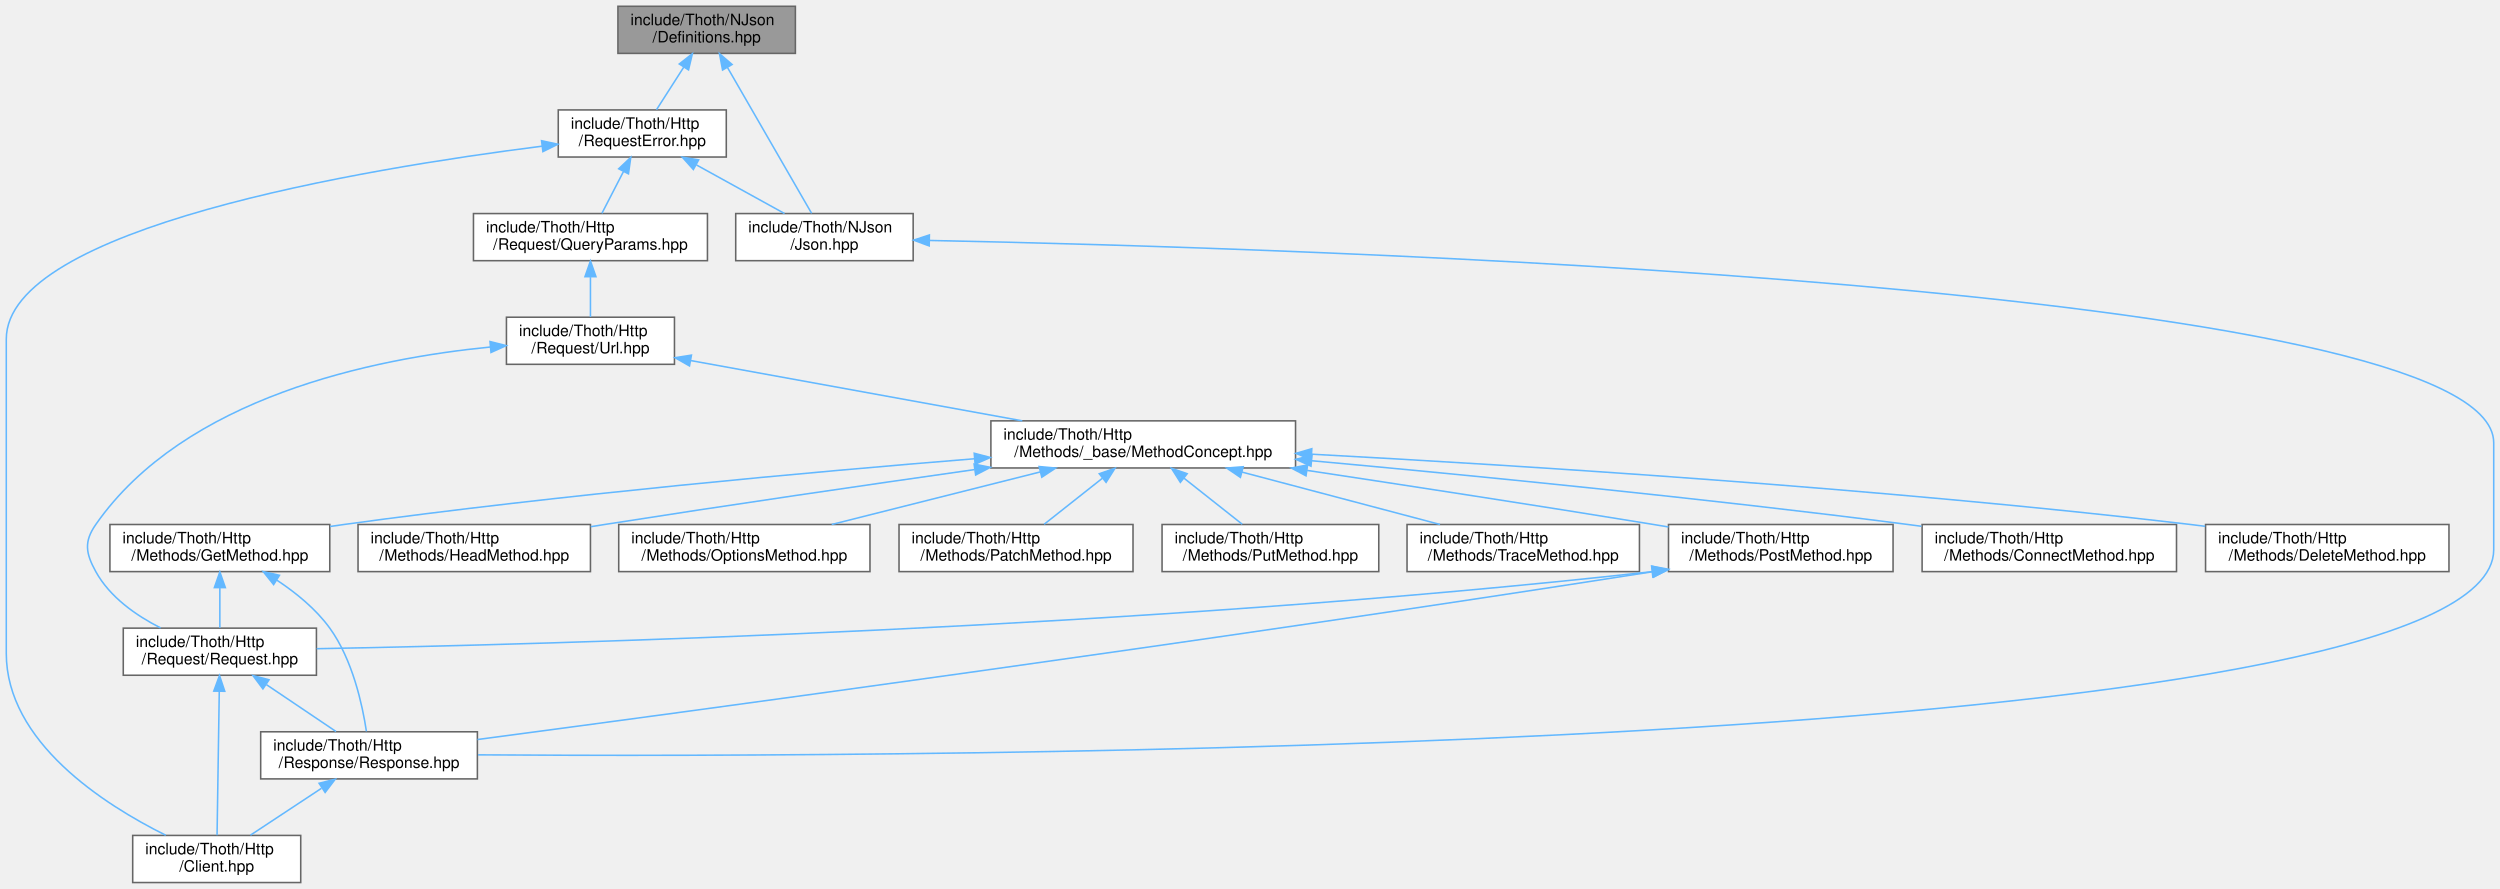
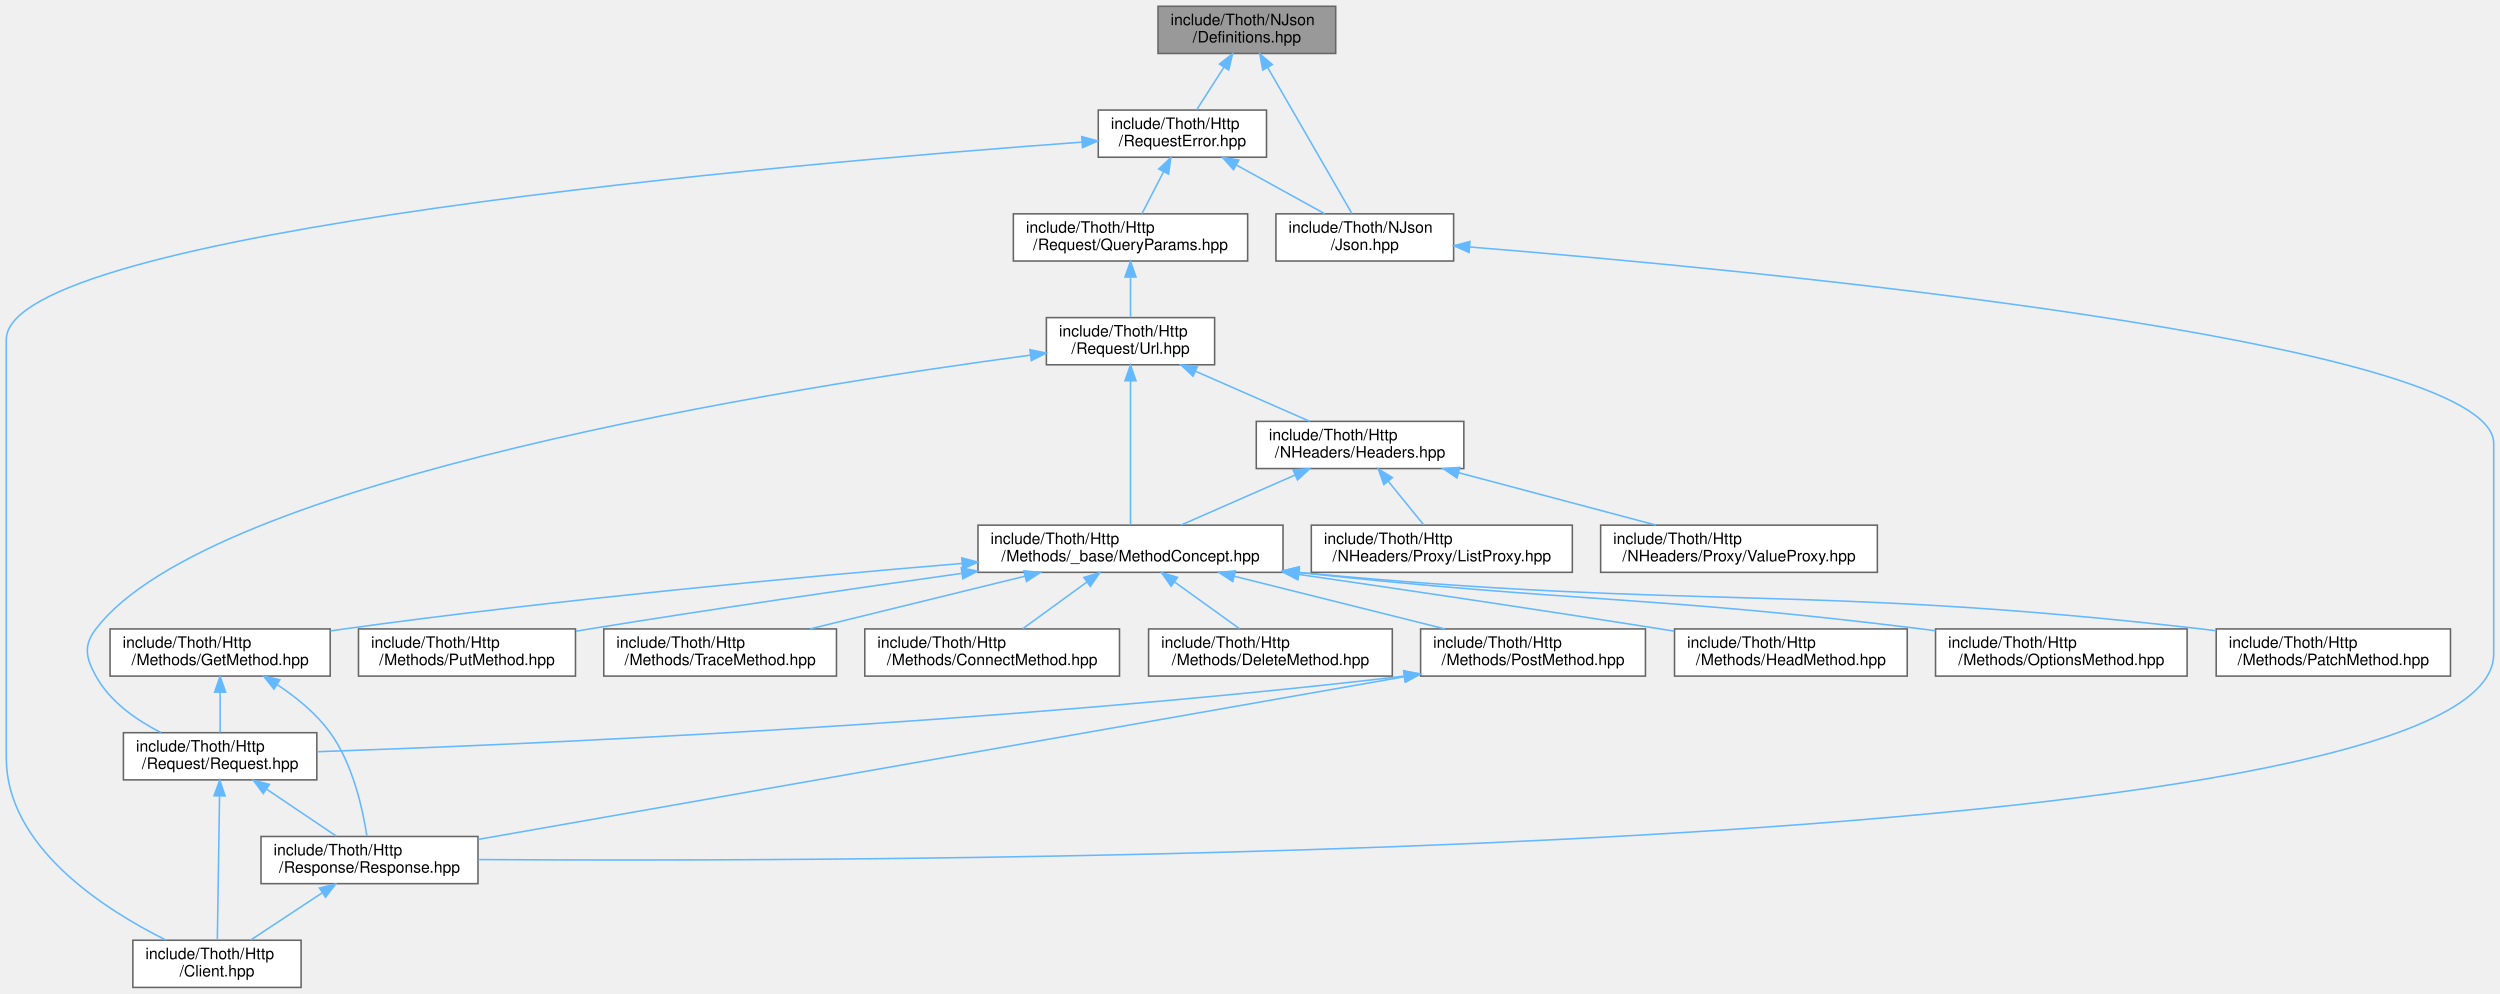
- <svg xmlns="http://www.w3.org/2000/svg" xmlns:xlink="http://www.w3.org/1999/xlink" width="1592pt" height="566pt" viewBox="0.00 0.00 1592.00 566.00">
-   <g id="graph0" class="graph" transform="scale(1 1) rotate(0) translate(4 562)">
+ <svg xmlns="http://www.w3.org/2000/svg" xmlns:xlink="http://www.w3.org/1999/xlink" width="1590pt" height="632pt" viewBox="0.00 0.00 1590.00 632.00">
+   <g id="graph0" class="graph" transform="scale(1 1) rotate(0) translate(4 628)">
    <g id="Node000001" class="node">
      <g id="a_Node000001">
        <a xlink:title=" ">
-           <polygon fill="#999999" stroke="#666666" points="502.5,-558 389.5,-558 389.5,-528 502.5,-528 502.5,-558" />
-           <text text-anchor="start" x="397.5" y="-546" font-family="Helvetica,sans-Serif" font-size="10.00">include/Thoth/NJson</text>
-           <text text-anchor="middle" x="446" y="-535" font-family="Helvetica,sans-Serif" font-size="10.00">/Definitions.hpp</text>
+           <polygon fill="#999999" stroke="#666666" points="845.5,-624 732.5,-624 732.5,-594 845.5,-594 845.5,-624" />
+           <text text-anchor="start" x="740.5" y="-612" font-family="Helvetica,sans-Serif" font-size="10.00">include/Thoth/NJson</text>
+           <text text-anchor="middle" x="789" y="-601" font-family="Helvetica,sans-Serif" font-size="10.00">/Definitions.hpp</text>
        </a>
      </g>
    </g>
    <g id="Node000002" class="node">
      <g id="a_Node000002">
        <a xlink:href="_request_error_8hpp.html" target="_top" xlink:title=" ">
-           <polygon fill="white" stroke="#666666" points="458.5,-492 351.5,-492 351.5,-462 458.5,-462 458.5,-492" />
-           <text text-anchor="start" x="359.5" y="-480" font-family="Helvetica,sans-Serif" font-size="10.00">include/Thoth/Http</text>
-           <text text-anchor="middle" x="405" y="-469" font-family="Helvetica,sans-Serif" font-size="10.00">/RequestError.hpp</text>
+           <polygon fill="white" stroke="#666666" points="801.5,-558 694.5,-558 694.5,-528 801.5,-528 801.5,-558" />
+           <text text-anchor="start" x="702.5" y="-546" font-family="Helvetica,sans-Serif" font-size="10.00">include/Thoth/Http</text>
+           <text text-anchor="middle" x="748" y="-535" font-family="Helvetica,sans-Serif" font-size="10.00">/RequestError.hpp</text>
        </a>
      </g>
    </g>
    <g id="edge1_Node000001_Node000002" class="edge">
      <g id="a_edge1_Node000001_Node000002">
        <a xlink:title=" ">
-           <path fill="none" stroke="#63b8ff" d="M431.42,-519.24C425.64,-510.21 419.16,-500.11 414.07,-492.16" />
-           <polygon fill="#63b8ff" stroke="#63b8ff" points="428.56,-521.26 436.9,-527.8 434.45,-517.49 428.56,-521.26" />
-         </a>
-       </g>
-     </g>
-     <g id="Node000018" class="node">
-       <g id="a_Node000018">
+           <path fill="none" stroke="#63b8ff" d="M774.42,-585.24C768.64,-576.21 762.16,-566.11 757.07,-558.16" />
+           <polygon fill="#63b8ff" stroke="#63b8ff" points="771.56,-587.26 779.9,-593.8 777.45,-583.49 771.56,-587.26" />
+         </a>
+       </g>
+     </g>
+     <g id="Node000021" class="node">
+       <g id="a_Node000021">
        <a xlink:href="_json_8hpp.html" target="_top" xlink:title=" ">
-           <polygon fill="white" stroke="#666666" points="577.5,-426 464.5,-426 464.5,-396 577.5,-396 577.5,-426" />
-           <text text-anchor="start" x="472.5" y="-414" font-family="Helvetica,sans-Serif" font-size="10.00">include/Thoth/NJson</text>
-           <text text-anchor="middle" x="521" y="-403" font-family="Helvetica,sans-Serif" font-size="10.00">/Json.hpp</text>
-         </a>
-       </g>
-     </g>
-     <g id="edge25_Node000001_Node000018" class="edge">
-       <g id="a_edge25_Node000001_Node000018">
-         <a xlink:title=" ">
-           <path fill="none" stroke="#63b8ff" d="M459.21,-519.1C474.72,-492.23 499.94,-448.5 512.84,-426.14" />
-           <polygon fill="#63b8ff" stroke="#63b8ff" points="456.13,-517.43 454.17,-527.84 462.2,-520.93 456.13,-517.43" />
+           <polygon fill="white" stroke="#666666" points="920.5,-492 807.5,-492 807.5,-462 920.5,-462 920.5,-492" />
+           <text text-anchor="start" x="815.5" y="-480" font-family="Helvetica,sans-Serif" font-size="10.00">include/Thoth/NJson</text>
+           <text text-anchor="middle" x="864" y="-469" font-family="Helvetica,sans-Serif" font-size="10.00">/Json.hpp</text>
+         </a>
+       </g>
+     </g>
+     <g id="edge29_Node000001_Node000021" class="edge">
+       <g id="a_edge29_Node000001_Node000021">
+         <a xlink:title=" ">
+           <path fill="none" stroke="#63b8ff" d="M802.21,-585.1C817.72,-558.23 842.94,-514.5 855.84,-492.14" />
+           <polygon fill="#63b8ff" stroke="#63b8ff" points="799.13,-583.43 797.17,-593.84 805.2,-586.93 799.13,-583.43" />
        </a>
      </g>
    </g>
    <g id="Node000003" class="node">
      <g id="a_Node000003">
        <a xlink:href="_client_8hpp.html" target="_top" xlink:title=" ">
          <polygon fill="white" stroke="#666666" points="187.5,-30 80.5,-30 80.5,0 187.5,0 187.5,-30" />
          <text text-anchor="start" x="88.5" y="-18" font-family="Helvetica,sans-Serif" font-size="10.00">include/Thoth/Http</text>
          <text text-anchor="middle" x="134" y="-7" font-family="Helvetica,sans-Serif" font-size="10.00">/Client.hpp</text>
        </a>
      </g>
    </g>
    <g id="edge2_Node000002_Node000003" class="edge">
      <g id="a_edge2_Node000002_Node000003">
        <a xlink:title=" ">
-           <path fill="none" stroke="#63b8ff" d="M341.21,-468.92C227.13,-454.46 0,-416.79 0,-346 0,-346 0,-346 0,-146 0,-89.6 61.9,-49.81 101.56,-30.11" />
-           <polygon fill="#63b8ff" stroke="#63b8ff" points="340.86,-472.4 351.22,-470.16 341.73,-465.45 340.86,-472.4" />
+           <path fill="none" stroke="#63b8ff" d="M684.03,-537.6C502.98,-524.32 0,-481.17 0,-412 0,-412 0,-412 0,-146 0,-89.6 61.9,-49.81 101.56,-30.11" />
+           <polygon fill="#63b8ff" stroke="#63b8ff" points="683.98,-541.11 694.21,-538.34 684.49,-534.13 683.98,-541.11" />
        </a>
      </g>
    </g>
    <g id="Node000004" class="node">
      <g id="a_Node000004">
        <a xlink:href="_query_params_8hpp.html" target="_top" xlink:title=" ">
-           <polygon fill="white" stroke="#666666" points="446.5,-426 297.5,-426 297.5,-396 446.5,-396 446.5,-426" />
-           <text text-anchor="start" x="305.5" y="-414" font-family="Helvetica,sans-Serif" font-size="10.00">include/Thoth/Http</text>
-           <text text-anchor="middle" x="372" y="-403" font-family="Helvetica,sans-Serif" font-size="10.00">/Request/QueryParams.hpp</text>
+           <polygon fill="white" stroke="#666666" points="789.5,-492 640.5,-492 640.5,-462 789.5,-462 789.5,-492" />
+           <text text-anchor="start" x="648.5" y="-480" font-family="Helvetica,sans-Serif" font-size="10.00">include/Thoth/Http</text>
+           <text text-anchor="middle" x="715" y="-469" font-family="Helvetica,sans-Serif" font-size="10.00">/Request/QueryParams.hpp</text>
        </a>
      </g>
    </g>
    <g id="edge3_Node000002_Node000004" class="edge">
      <g id="a_edge3_Node000002_Node000004">
        <a xlink:title=" ">
-           <path fill="none" stroke="#63b8ff" d="M392.98,-452.68C388.39,-443.79 383.32,-433.95 379.3,-426.16" />
-           <polygon fill="#63b8ff" stroke="#63b8ff" points="389.98,-454.51 397.68,-461.8 396.2,-451.3 389.98,-454.51" />
-         </a>
-       </g>
-     </g>
-     <g id="edge23_Node000002_Node000018" class="edge">
-       <g id="a_edge23_Node000002_Node000018">
-         <a xlink:title=" ">
-           <path fill="none" stroke="#63b8ff" d="M439.49,-456.97C457.5,-447.03 479.15,-435.09 495.6,-426.01" />
-           <polygon fill="#63b8ff" stroke="#63b8ff" points="437.52,-454.06 430.46,-461.95 440.9,-460.19 437.52,-454.06" />
+           <path fill="none" stroke="#63b8ff" d="M735.98,-518.68C731.39,-509.79 726.32,-499.95 722.3,-492.16" />
+           <polygon fill="#63b8ff" stroke="#63b8ff" points="732.98,-520.51 740.68,-527.8 739.2,-517.3 732.98,-520.51" />
+         </a>
+       </g>
+     </g>
+     <g id="edge27_Node000002_Node000021" class="edge">
+       <g id="a_edge27_Node000002_Node000021">
+         <a xlink:title=" ">
+           <path fill="none" stroke="#63b8ff" d="M782.49,-522.97C800.5,-513.03 822.15,-501.09 838.6,-492.01" />
+           <polygon fill="#63b8ff" stroke="#63b8ff" points="780.52,-520.06 773.46,-527.95 783.9,-526.19 780.52,-520.06" />
        </a>
      </g>
    </g>
    <g id="Node000005" class="node">
      <g id="a_Node000005">
        <a xlink:href="_url_8hpp.html" target="_top" xlink:title=" ">
-           <polygon fill="white" stroke="#666666" points="425.5,-360 318.5,-360 318.5,-330 425.5,-330 425.5,-360" />
-           <text text-anchor="start" x="326.5" y="-348" font-family="Helvetica,sans-Serif" font-size="10.00">include/Thoth/Http</text>
-           <text text-anchor="middle" x="372" y="-337" font-family="Helvetica,sans-Serif" font-size="10.00">/Request/Url.hpp</text>
+           <polygon fill="white" stroke="#666666" points="768.5,-426 661.5,-426 661.5,-396 768.5,-396 768.5,-426" />
+           <text text-anchor="start" x="669.5" y="-414" font-family="Helvetica,sans-Serif" font-size="10.00">include/Thoth/Http</text>
+           <text text-anchor="middle" x="715" y="-403" font-family="Helvetica,sans-Serif" font-size="10.00">/Request/Url.hpp</text>
        </a>
      </g>
    </g>
    <g id="edge4_Node000004_Node000005" class="edge">
      <g id="a_edge4_Node000004_Node000005">
        <a xlink:title=" ">
-           <path fill="none" stroke="#63b8ff" d="M372,-385.54C372,-376.96 372,-367.61 372,-360.16" />
-           <polygon fill="#63b8ff" stroke="#63b8ff" points="368.5,-385.8 372,-395.8 375.5,-385.8 368.5,-385.8" />
+           <path fill="none" stroke="#63b8ff" d="M715,-451.54C715,-442.96 715,-433.61 715,-426.16" />
+           <polygon fill="#63b8ff" stroke="#63b8ff" points="711.5,-451.8 715,-461.8 718.5,-451.8 711.5,-451.8" />
        </a>
      </g>
    </g>
    <g id="Node000006" class="node">
      <g id="a_Node000006">
        <a xlink:href="_method_concept_8hpp.html" target="_top" xlink:title=" ">
-           <polygon fill="white" stroke="#666666" points="821,-294 627,-294 627,-264 821,-264 821,-294" />
-           <text text-anchor="start" x="635" y="-282" font-family="Helvetica,sans-Serif" font-size="10.00">include/Thoth/Http</text>
-           <text text-anchor="middle" x="724" y="-271" font-family="Helvetica,sans-Serif" font-size="10.00">/Methods/_base/MethodConcept.hpp</text>
+           <polygon fill="white" stroke="#666666" points="812,-294 618,-294 618,-264 812,-264 812,-294" />
+           <text text-anchor="start" x="626" y="-282" font-family="Helvetica,sans-Serif" font-size="10.00">include/Thoth/Http</text>
+           <text text-anchor="middle" x="715" y="-271" font-family="Helvetica,sans-Serif" font-size="10.00">/Methods/_base/MethodConcept.hpp</text>
        </a>
      </g>
    </g>
    <g id="edge5_Node000005_Node000006" class="edge">
      <g id="a_edge5_Node000005_Node000006">
        <a xlink:title=" ">
-           <path fill="none" stroke="#63b8ff" d="M435.84,-332.39C495.2,-321.6 583.74,-305.5 646.99,-294" />
-           <polygon fill="#63b8ff" stroke="#63b8ff" points="435.06,-328.98 425.84,-334.21 436.31,-335.86 435.06,-328.98" />
+           <path fill="none" stroke="#63b8ff" d="M715,-385.68C715,-358.7 715,-316.11 715,-294.14" />
+           <polygon fill="#63b8ff" stroke="#63b8ff" points="711.5,-385.84 715,-395.84 718.5,-385.84 711.5,-385.84" />
        </a>
      </g>
    </g>
    <g id="Node000010" class="node">
      <g id="a_Node000010">
        <a xlink:href="_request_8hpp.html" target="_top" xlink:title=" ">
          <polygon fill="white" stroke="#666666" points="197.5,-162 74.5,-162 74.5,-132 197.5,-132 197.5,-162" />
          <text text-anchor="start" x="82.5" y="-150" font-family="Helvetica,sans-Serif" font-size="10.00">include/Thoth/Http</text>
          <text text-anchor="middle" x="136" y="-139" font-family="Helvetica,sans-Serif" font-size="10.00">/Request/Request.hpp</text>
        </a>
      </g>
    </g>
-     <g id="edge22_Node000005_Node000010" class="edge">
-       <g id="a_edge22_Node000005_Node000010">
-         <a xlink:title=" ">
-           <path fill="none" stroke="#63b8ff" d="M308.12,-341C233.65,-333.68 113.59,-309.15 57,-228 49.37,-217.06 50.57,-209.68 57,-198 65.92,-181.79 82.57,-170.1 98.28,-162.12" />
-           <polygon fill="#63b8ff" stroke="#63b8ff" points="308.03,-344.51 318.31,-341.93 308.67,-337.54 308.03,-344.51" />
+     <g id="edge26_Node000005_Node000010" class="edge">
+       <g id="a_edge26_Node000005_Node000010">
+         <a xlink:title=" ">
+           <path fill="none" stroke="#63b8ff" d="M651.35,-402.13C500.77,-382.06 129.84,-323.72 57,-228 48.93,-217.39 50.57,-209.68 57,-198 65.92,-181.79 82.57,-170.1 98.28,-162.12" />
+           <polygon fill="#63b8ff" stroke="#63b8ff" points="651,-405.61 661.37,-403.45 651.92,-398.67 651,-405.61" />
+         </a>
+       </g>
+     </g>
+     <g id="Node000018" class="node">
+       <g id="a_Node000018">
+         <a xlink:href="_headers_8hpp.html" target="_top" xlink:title=" ">
+           <polygon fill="white" stroke="#666666" points="927,-360 795,-360 795,-330 927,-330 927,-360" />
+           <text text-anchor="start" x="803" y="-348" font-family="Helvetica,sans-Serif" font-size="10.00">include/Thoth/Http</text>
+           <text text-anchor="middle" x="861" y="-337" font-family="Helvetica,sans-Serif" font-size="10.00">/NHeaders/Headers.hpp</text>
+         </a>
+       </g>
+     </g>
+     <g id="edge22_Node000005_Node000018" class="edge">
+       <g id="a_edge22_Node000005_Node000018">
+         <a xlink:title=" ">
+           <path fill="none" stroke="#63b8ff" d="M756.25,-391.92C779.32,-381.8 807.66,-369.38 829.03,-360.01" />
+           <polygon fill="#63b8ff" stroke="#63b8ff" points="754.79,-388.73 747.04,-395.95 757.6,-395.15 754.79,-388.73" />
        </a>
      </g>
    </g>
    <g id="Node000007" class="node">
      <g id="a_Node000007">
        <a xlink:href="_connect_method_8hpp.html" target="_top" xlink:title=" ">
-           <polygon fill="white" stroke="#666666" points="1382,-228 1220,-228 1220,-198 1382,-198 1382,-228" />
-           <text text-anchor="start" x="1228" y="-216" font-family="Helvetica,sans-Serif" font-size="10.00">include/Thoth/Http</text>
-           <text text-anchor="middle" x="1301" y="-205" font-family="Helvetica,sans-Serif" font-size="10.00">/Methods/ConnectMethod.hpp</text>
+           <polygon fill="white" stroke="#666666" points="708,-228 546,-228 546,-198 708,-198 708,-228" />
+           <text text-anchor="start" x="554" y="-216" font-family="Helvetica,sans-Serif" font-size="10.00">include/Thoth/Http</text>
+           <text text-anchor="middle" x="627" y="-205" font-family="Helvetica,sans-Serif" font-size="10.00">/Methods/ConnectMethod.hpp</text>
        </a>
      </g>
    </g>
    <g id="edge6_Node000006_Node000007" class="edge">
      <g id="a_edge6_Node000006_Node000007">
        <a xlink:title=" ">
-           <path fill="none" stroke="#63b8ff" d="M831.18,-268.61C929.98,-259.57 1080.61,-244.82 1211,-228 1213.82,-227.64 1216.69,-227.25 1219.59,-226.86" />
-           <polygon fill="#63b8ff" stroke="#63b8ff" points="830.83,-265.13 821.19,-269.52 831.47,-272.1 830.83,-265.13" />
+           <path fill="none" stroke="#63b8ff" d="M687.16,-257.75C673.93,-248.13 658.43,-236.86 646.48,-228.16" />
+           <polygon fill="#63b8ff" stroke="#63b8ff" points="685.32,-260.75 695.47,-263.8 689.44,-255.08 685.32,-260.75" />
        </a>
      </g>
    </g>
    <g id="Node000008" class="node">
      <g id="a_Node000008">
        <a xlink:href="_delete_method_8hpp.html" target="_top" xlink:title=" ">
-           <polygon fill="white" stroke="#666666" points="1555.5,-228 1400.5,-228 1400.5,-198 1555.5,-198 1555.5,-228" />
-           <text text-anchor="start" x="1408.5" y="-216" font-family="Helvetica,sans-Serif" font-size="10.00">include/Thoth/Http</text>
-           <text text-anchor="middle" x="1478" y="-205" font-family="Helvetica,sans-Serif" font-size="10.00">/Methods/DeleteMethod.hpp</text>
+           <polygon fill="white" stroke="#666666" points="881.5,-228 726.5,-228 726.5,-198 881.5,-198 881.5,-228" />
+           <text text-anchor="start" x="734.5" y="-216" font-family="Helvetica,sans-Serif" font-size="10.00">include/Thoth/Http</text>
+           <text text-anchor="middle" x="804" y="-205" font-family="Helvetica,sans-Serif" font-size="10.00">/Methods/DeleteMethod.hpp</text>
        </a>
      </g>
    </g>
    <g id="edge7_Node000006_Node000008" class="edge">
      <g id="a_edge7_Node000006_Node000008">
        <a xlink:title=" ">
-           <path fill="none" stroke="#63b8ff" d="M831.29,-272.76C963.31,-265.67 1194.16,-251.17 1391,-228 1394.04,-227.64 1397.13,-227.25 1400.26,-226.84" />
-           <polygon fill="#63b8ff" stroke="#63b8ff" points="830.98,-269.27 821.18,-273.3 831.35,-276.26 830.98,-269.27" />
+           <path fill="none" stroke="#63b8ff" d="M743.16,-257.75C756.54,-248.13 772.22,-236.86 784.3,-228.16" />
+           <polygon fill="#63b8ff" stroke="#63b8ff" points="740.83,-255.12 734.75,-263.8 744.91,-260.8 740.83,-255.12" />
        </a>
      </g>
    </g>
    <g id="Node000009" class="node">
      <g id="a_Node000009">
        <a xlink:href="_get_method_8hpp.html" target="_top" xlink:title=" ">
          <polygon fill="white" stroke="#666666" points="206,-228 66,-228 66,-198 206,-198 206,-228" />
          <text text-anchor="start" x="74" y="-216" font-family="Helvetica,sans-Serif" font-size="10.00">include/Thoth/Http</text>
          <text text-anchor="middle" x="136" y="-205" font-family="Helvetica,sans-Serif" font-size="10.00">/Methods/GetMethod.hpp</text>
        </a>
      </g>
    </g>
    <g id="edge8_Node000006_Node000009" class="edge">
      <g id="a_edge8_Node000006_Node000009">
        <a xlink:title=" ">
-           <path fill="none" stroke="#63b8ff" d="M616.51,-269.87C513.3,-261.5 353.12,-246.99 215,-228 212.1,-227.6 209.15,-227.17 206.17,-226.73" />
-           <polygon fill="#63b8ff" stroke="#63b8ff" points="616.38,-273.38 626.63,-270.69 616.95,-266.4 616.38,-273.38" />
+           <path fill="none" stroke="#63b8ff" d="M607.7,-269.64C506.26,-261.17 349.93,-246.67 215,-228 212.1,-227.6 209.15,-227.17 206.17,-226.72" />
+           <polygon fill="#63b8ff" stroke="#63b8ff" points="607.7,-273.15 617.95,-270.49 608.28,-266.17 607.7,-273.15" />
        </a>
      </g>
    </g>
    <g id="Node000012" class="node">
      <g id="a_Node000012">
        <a xlink:href="_head_method_8hpp.html" target="_top" xlink:title=" ">
-           <polygon fill="white" stroke="#666666" points="372,-228 224,-228 224,-198 372,-198 372,-228" />
-           <text text-anchor="start" x="232" y="-216" font-family="Helvetica,sans-Serif" font-size="10.00">include/Thoth/Http</text>
-           <text text-anchor="middle" x="298" y="-205" font-family="Helvetica,sans-Serif" font-size="10.00">/Methods/HeadMethod.hpp</text>
+           <polygon fill="white" stroke="#666666" points="1209,-228 1061,-228 1061,-198 1209,-198 1209,-228" />
+           <text text-anchor="start" x="1069" y="-216" font-family="Helvetica,sans-Serif" font-size="10.00">include/Thoth/Http</text>
+           <text text-anchor="middle" x="1135" y="-205" font-family="Helvetica,sans-Serif" font-size="10.00">/Methods/HeadMethod.hpp</text>
        </a>
      </g>
    </g>
    <g id="edge14_Node000006_Node000012" class="edge">
      <g id="a_edge14_Node000006_Node000012">
        <a xlink:title=" ">
-           <path fill="none" stroke="#63b8ff" d="M616.46,-262.95C548.82,-253.33 459.74,-240.38 381,-228 378.11,-227.55 375.17,-227.08 372.2,-226.6" />
-           <polygon fill="#63b8ff" stroke="#63b8ff" points="616.31,-266.47 626.7,-264.41 617.3,-259.54 616.31,-266.47" />
+           <path fill="none" stroke="#63b8ff" d="M822.08,-262.66C888.36,-253.04 975.18,-240.18 1052,-228 1054.89,-227.54 1057.83,-227.07 1060.8,-226.59" />
+           <polygon fill="#63b8ff" stroke="#63b8ff" points="821.44,-259.22 812.04,-264.12 822.44,-266.15 821.44,-259.22" />
        </a>
      </g>
    </g>
    <g id="Node000013" class="node">
      <g id="a_Node000013">
        <a xlink:href="_options_method_8hpp.html" target="_top" xlink:title=" ">
-           <polygon fill="white" stroke="#666666" points="550,-228 390,-228 390,-198 550,-198 550,-228" />
-           <text text-anchor="start" x="398" y="-216" font-family="Helvetica,sans-Serif" font-size="10.00">include/Thoth/Http</text>
-           <text text-anchor="middle" x="470" y="-205" font-family="Helvetica,sans-Serif" font-size="10.00">/Methods/OptionsMethod.hpp</text>
+           <polygon fill="white" stroke="#666666" points="1387,-228 1227,-228 1227,-198 1387,-198 1387,-228" />
+           <text text-anchor="start" x="1235" y="-216" font-family="Helvetica,sans-Serif" font-size="10.00">include/Thoth/Http</text>
+           <text text-anchor="middle" x="1307" y="-205" font-family="Helvetica,sans-Serif" font-size="10.00">/Methods/OptionsMethod.hpp</text>
        </a>
      </g>
    </g>
    <g id="edge15_Node000006_Node000013" class="edge">
      <g id="a_edge15_Node000006_Node000013">
        <a xlink:title=" ">
-           <path fill="none" stroke="#63b8ff" d="M658.32,-261.45C617.17,-251.08 564.71,-237.86 525.61,-228.01" />
-           <polygon fill="#63b8ff" stroke="#63b8ff" points="657.71,-264.91 668.26,-263.95 659.42,-258.12 657.71,-264.91" />
+           <path fill="none" stroke="#63b8ff" d="M822.18,-263.9C998.8,-244.59 1045.44,-249.37 1218,-228 1220.95,-227.63 1223.95,-227.25 1226.98,-226.84" />
+           <polygon fill="#63b8ff" stroke="#63b8ff" points="821.58,-260.45 812.03,-265.02 822.35,-267.4 821.58,-260.45" />
        </a>
      </g>
    </g>
    <g id="Node000014" class="node">
      <g id="a_Node000014">
        <a xlink:href="_patch_method_8hpp.html" target="_top" xlink:title=" ">
-           <polygon fill="white" stroke="#666666" points="717.5,-228 568.5,-228 568.5,-198 717.5,-198 717.5,-228" />
-           <text text-anchor="start" x="576.5" y="-216" font-family="Helvetica,sans-Serif" font-size="10.00">include/Thoth/Http</text>
-           <text text-anchor="middle" x="643" y="-205" font-family="Helvetica,sans-Serif" font-size="10.00">/Methods/PatchMethod.hpp</text>
+           <polygon fill="white" stroke="#666666" points="1554.5,-228 1405.5,-228 1405.5,-198 1554.5,-198 1554.5,-228" />
+           <text text-anchor="start" x="1413.5" y="-216" font-family="Helvetica,sans-Serif" font-size="10.00">include/Thoth/Http</text>
+           <text text-anchor="middle" x="1480" y="-205" font-family="Helvetica,sans-Serif" font-size="10.00">/Methods/PatchMethod.hpp</text>
        </a>
      </g>
    </g>
    <g id="edge16_Node000006_Node000014" class="edge">
      <g id="a_edge16_Node000006_Node000014">
        <a xlink:title=" ">
-           <path fill="none" stroke="#63b8ff" d="M698.03,-257.48C685.92,-247.91 671.82,-236.77 660.93,-228.16" />
-           <polygon fill="#63b8ff" stroke="#63b8ff" points="696.01,-260.34 706.02,-263.8 700.35,-254.85 696.01,-260.34" />
+           <path fill="none" stroke="#63b8ff" d="M822.35,-263.92C1077.62,-239.68 1144.96,-256.7 1396,-228 1399.08,-227.65 1402.23,-227.26 1405.4,-226.84" />
+           <polygon fill="#63b8ff" stroke="#63b8ff" points="821.63,-260.47 812.02,-264.92 822.3,-267.44 821.63,-260.47" />
        </a>
      </g>
    </g>
    <g id="Node000015" class="node">
      <g id="a_Node000015">
        <a xlink:href="_post_method_8hpp.html" target="_top" xlink:title=" ">
-           <polygon fill="white" stroke="#666666" points="1201.5,-228 1058.5,-228 1058.5,-198 1201.5,-198 1201.5,-228" />
-           <text text-anchor="start" x="1066.5" y="-216" font-family="Helvetica,sans-Serif" font-size="10.00">include/Thoth/Http</text>
-           <text text-anchor="middle" x="1130" y="-205" font-family="Helvetica,sans-Serif" font-size="10.00">/Methods/PostMethod.hpp</text>
+           <polygon fill="white" stroke="#666666" points="1042.5,-228 899.5,-228 899.5,-198 1042.5,-198 1042.5,-228" />
+           <text text-anchor="start" x="907.5" y="-216" font-family="Helvetica,sans-Serif" font-size="10.00">include/Thoth/Http</text>
+           <text text-anchor="middle" x="971" y="-205" font-family="Helvetica,sans-Serif" font-size="10.00">/Methods/PostMethod.hpp</text>
        </a>
      </g>
    </g>
    <g id="edge17_Node000006_Node000015" class="edge">
      <g id="a_edge17_Node000006_Node000015">
        <a xlink:title=" ">
-           <path fill="none" stroke="#63b8ff" d="M828.36,-262.45C892.13,-252.82 975.33,-240.03 1049,-228 1052.1,-227.49 1055.26,-226.97 1058.46,-226.44" />
-           <polygon fill="#63b8ff" stroke="#63b8ff" points="827.66,-259.01 818.29,-263.96 828.7,-265.93 827.66,-259.01" />
+           <path fill="none" stroke="#63b8ff" d="M780.93,-261.52C822.45,-251.14 875.47,-237.88 914.95,-228.01" />
+           <polygon fill="#63b8ff" stroke="#63b8ff" points="780.03,-258.13 771.18,-263.95 781.73,-264.92 780.03,-258.13" />
        </a>
      </g>
    </g>
    <g id="Node000016" class="node">
      <g id="a_Node000016">
        <a xlink:href="_put_method_8hpp.html" target="_top" xlink:title=" ">
-           <polygon fill="white" stroke="#666666" points="874,-228 736,-228 736,-198 874,-198 874,-228" />
-           <text text-anchor="start" x="744" y="-216" font-family="Helvetica,sans-Serif" font-size="10.00">include/Thoth/Http</text>
-           <text text-anchor="middle" x="805" y="-205" font-family="Helvetica,sans-Serif" font-size="10.00">/Methods/PutMethod.hpp</text>
+           <polygon fill="white" stroke="#666666" points="362,-228 224,-228 224,-198 362,-198 362,-228" />
+           <text text-anchor="start" x="232" y="-216" font-family="Helvetica,sans-Serif" font-size="10.00">include/Thoth/Http</text>
+           <text text-anchor="middle" x="293" y="-205" font-family="Helvetica,sans-Serif" font-size="10.00">/Methods/PutMethod.hpp</text>
        </a>
      </g>
    </g>
    <g id="edge20_Node000006_Node000016" class="edge">
      <g id="a_edge20_Node000006_Node000016">
        <a xlink:title=" ">
-           <path fill="none" stroke="#63b8ff" d="M749.97,-257.48C762.08,-247.91 776.18,-236.77 787.07,-228.16" />
-           <polygon fill="#63b8ff" stroke="#63b8ff" points="747.65,-254.85 741.98,-263.8 751.99,-260.34 747.65,-254.85" />
+           <path fill="none" stroke="#63b8ff" d="M607.46,-263.31C539.56,-253.8 450.04,-240.83 371,-228 368.15,-227.54 365.24,-227.06 362.3,-226.56" />
+           <polygon fill="#63b8ff" stroke="#63b8ff" points="607.36,-266.83 617.75,-264.74 608.33,-259.89 607.36,-266.83" />
        </a>
      </g>
    </g>
    <g id="Node000017" class="node">
      <g id="a_Node000017">
        <a xlink:href="_trace_method_8hpp.html" target="_top" xlink:title=" ">
-           <polygon fill="white" stroke="#666666" points="1040,-228 892,-228 892,-198 1040,-198 1040,-228" />
-           <text text-anchor="start" x="900" y="-216" font-family="Helvetica,sans-Serif" font-size="10.00">include/Thoth/Http</text>
-           <text text-anchor="middle" x="966" y="-205" font-family="Helvetica,sans-Serif" font-size="10.00">/Methods/TraceMethod.hpp</text>
+           <polygon fill="white" stroke="#666666" points="528,-228 380,-228 380,-198 528,-198 528,-228" />
+           <text text-anchor="start" x="388" y="-216" font-family="Helvetica,sans-Serif" font-size="10.00">include/Thoth/Http</text>
+           <text text-anchor="middle" x="454" y="-205" font-family="Helvetica,sans-Serif" font-size="10.00">/Methods/TraceMethod.hpp</text>
        </a>
      </g>
    </g>
    <g id="edge21_Node000006_Node000017" class="edge">
      <g id="a_edge21_Node000006_Node000017">
        <a xlink:title=" ">
-           <path fill="none" stroke="#63b8ff" d="M786.82,-261.39C826,-251.03 875.85,-237.84 913.02,-228.01" />
-           <polygon fill="#63b8ff" stroke="#63b8ff" points="785.88,-258.01 777.11,-263.95 787.67,-264.78 785.88,-258.01" />
+           <path fill="none" stroke="#63b8ff" d="M647.78,-261.52C605.45,-251.14 551.4,-237.88 511.14,-228.01" />
+           <polygon fill="#63b8ff" stroke="#63b8ff" points="647.18,-264.97 657.72,-263.95 648.84,-258.17 647.18,-264.97" />
        </a>
      </g>
    </g>
    <g id="edge9_Node000009_Node000010" class="edge">
      <g id="a_edge9_Node000009_Node000010">
        <a xlink:title=" ">
          <path fill="none" stroke="#63b8ff" d="M136,-187.54C136,-178.96 136,-169.61 136,-162.16" />
          <polygon fill="#63b8ff" stroke="#63b8ff" points="132.5,-187.8 136,-197.8 139.5,-187.8 132.5,-187.8" />
        </a>
      </g>
    </g>
    <g id="Node000011" class="node">
      <g id="a_Node000011">
        <a xlink:href="_response_8hpp.html" target="_top" xlink:title=" ">
          <polygon fill="white" stroke="#666666" points="300,-96 162,-96 162,-66 300,-66 300,-96" />
          <text text-anchor="start" x="170" y="-84" font-family="Helvetica,sans-Serif" font-size="10.00">include/Thoth/Http</text>
          <text text-anchor="middle" x="231" y="-73" font-family="Helvetica,sans-Serif" font-size="10.00">/Response/Response.hpp</text>
        </a>
      </g>
    </g>
    <g id="edge13_Node000009_Node000011" class="edge">
      <g id="a_edge13_Node000009_Node000011">
        <a xlink:title=" ">
          <path fill="none" stroke="#63b8ff" d="M172.33,-192.54C184.5,-184.49 197.19,-174.17 206,-162 220.51,-141.96 226.77,-113.26 229.34,-96.24" />
          <polygon fill="#63b8ff" stroke="#63b8ff" points="170.24,-189.72 163.63,-198 173.96,-195.65 170.24,-189.72" />
        </a>
      </g>
    </g>
    <g id="edge10_Node000010_Node000003" class="edge">
      <g id="a_edge10_Node000010_Node000003">
        <a xlink:title=" ">
          <path fill="none" stroke="#63b8ff" d="M135.63,-121.68C135.21,-94.7 134.56,-52.11 134.22,-30.14" />
          <polygon fill="#63b8ff" stroke="#63b8ff" points="132.13,-121.9 135.78,-131.84 139.13,-121.79 132.13,-121.9" />
        </a>
      </g>
    </g>
    <g id="edge11_Node000010_Node000011" class="edge">
      <g id="a_edge11_Node000010_Node000011">
        <a xlink:title=" ">
          <path fill="none" stroke="#63b8ff" d="M165.65,-126.03C180.02,-116.34 196.95,-104.94 209.98,-96.16" />
          <polygon fill="#63b8ff" stroke="#63b8ff" points="163.42,-123.31 157.08,-131.8 167.33,-129.11 163.42,-123.31" />
        </a>
      </g>
    </g>
    <g id="edge12_Node000011_Node000003" class="edge">
      <g id="a_edge12_Node000011_Node000003">
        <a xlink:title=" ">
          <path fill="none" stroke="#63b8ff" d="M200.73,-60.03C186.05,-50.34 168.77,-38.94 155.47,-30.16" />
          <polygon fill="#63b8ff" stroke="#63b8ff" points="199.2,-63.21 209.47,-65.8 203.05,-57.37 199.2,-63.21" />
        </a>
      </g>
    </g>
    <g id="edge18_Node000015_Node000010" class="edge">
      <g id="a_edge18_Node000015_Node000010">
        <a xlink:title=" ">
-           <path fill="none" stroke="#63b8ff" d="M1047.96,-197.98C722.12,-161.61 343.67,-151.57 197.65,-148.9" />
-           <polygon fill="#63b8ff" stroke="#63b8ff" points="1047.74,-201.48 1058.07,-199.12 1048.53,-194.52 1047.74,-201.48" />
+           <path fill="none" stroke="#63b8ff" d="M888.95,-197.97C626.25,-167.14 325.13,-154.3 197.78,-149.9" />
+           <polygon fill="#63b8ff" stroke="#63b8ff" points="888.73,-201.46 899.07,-199.16 889.55,-194.51 888.73,-201.46" />
        </a>
      </g>
    </g>
    <g id="edge19_Node000015_Node000011" class="edge">
      <g id="a_edge19_Node000015_Node000011">
        <a xlink:title=" ">
-           <path fill="none" stroke="#63b8ff" d="M1048.38,-197.93C764.26,-153.39 439.36,-109.54 300.05,-91.07" />
-           <polygon fill="#63b8ff" stroke="#63b8ff" points="1048.04,-201.42 1058.47,-199.52 1049.13,-194.51 1048.04,-201.42" />
-         </a>
-       </g>
-     </g>
-     <g id="edge24_Node000018_Node000011" class="edge">
-       <g id="a_edge24_Node000018_Node000011">
-         <a xlink:title=" ">
-           <path fill="none" stroke="#63b8ff" d="M587.82,-408.88C820.91,-404.12 1584,-380.82 1584,-280 1584,-280 1584,-280 1584,-212 1584,-81.7 576.81,-79.47 300.42,-81.31" />
-           <polygon fill="#63b8ff" stroke="#63b8ff" points="587.7,-405.39 577.78,-409.08 587.84,-412.38 587.7,-405.39" />
+           <path fill="none" stroke="#63b8ff" d="M889.09,-197.61C742.36,-171.83 437.24,-118.23 300.23,-94.16" />
+           <polygon fill="#63b8ff" stroke="#63b8ff" points="888.92,-201.13 899.37,-199.42 890.13,-194.24 888.92,-201.13" />
+         </a>
+       </g>
+     </g>
+     <g id="edge23_Node000018_Node000006" class="edge">
+       <g id="a_edge23_Node000018_Node000006">
+         <a xlink:title=" ">
+           <path fill="none" stroke="#63b8ff" d="M819.75,-325.92C796.68,-315.8 768.34,-303.38 746.97,-294.01" />
+           <polygon fill="#63b8ff" stroke="#63b8ff" points="818.4,-329.15 828.96,-329.95 821.21,-322.73 818.4,-329.15" />
+         </a>
+       </g>
+     </g>
+     <g id="Node000019" class="node">
+       <g id="a_Node000019">
+         <a xlink:href="_list_proxy_8hpp.html" target="_top" xlink:title=" ">
+           <polygon fill="white" stroke="#666666" points="996,-294 830,-294 830,-264 996,-264 996,-294" />
+           <text text-anchor="start" x="838" y="-282" font-family="Helvetica,sans-Serif" font-size="10.00">include/Thoth/Http</text>
+           <text text-anchor="middle" x="913" y="-271" font-family="Helvetica,sans-Serif" font-size="10.00">/NHeaders/Proxy/ListProxy.hpp</text>
+         </a>
+       </g>
+     </g>
+     <g id="edge24_Node000018_Node000019" class="edge">
+       <g id="a_edge24_Node000018_Node000019">
+         <a xlink:title=" ">
+           <path fill="none" stroke="#63b8ff" d="M879.03,-321.81C886.48,-312.64 894.9,-302.28 901.49,-294.16" />
+           <polygon fill="#63b8ff" stroke="#63b8ff" points="876.13,-319.83 872.54,-329.8 881.56,-324.24 876.13,-319.83" />
+         </a>
+       </g>
+     </g>
+     <g id="Node000020" class="node">
+       <g id="a_Node000020">
+         <a xlink:href="_value_proxy_8hpp.html" target="_top" xlink:title=" ">
+           <polygon fill="white" stroke="#666666" points="1190,-294 1014,-294 1014,-264 1190,-264 1190,-294" />
+           <text text-anchor="start" x="1022" y="-282" font-family="Helvetica,sans-Serif" font-size="10.00">include/Thoth/Http</text>
+           <text text-anchor="middle" x="1102" y="-271" font-family="Helvetica,sans-Serif" font-size="10.00">/NHeaders/Proxy/ValueProxy.hpp</text>
+         </a>
+       </g>
+     </g>
+     <g id="edge25_Node000018_Node000020" class="edge">
+       <g id="a_edge25_Node000018_Node000020">
+         <a xlink:title=" ">
+           <path fill="none" stroke="#63b8ff" d="M923.56,-327.39C962.58,-317.03 1012.22,-303.84 1049.23,-294.01" />
+           <polygon fill="#63b8ff" stroke="#63b8ff" points="922.66,-324.01 913.89,-329.95 924.45,-330.77 922.66,-324.01" />
+         </a>
+       </g>
+     </g>
+     <g id="edge28_Node000021_Node000011" class="edge">
+       <g id="a_edge28_Node000021_Node000011">
+         <a xlink:title=" ">
+           <path fill="none" stroke="#63b8ff" d="M930.67,-470.92C1108.74,-456.45 1582,-411.82 1582,-346 1582,-346 1582,-346 1582,-212 1582,-81.89 576.3,-79.52 300.32,-81.32" />
+           <polygon fill="#63b8ff" stroke="#63b8ff" points="930.33,-467.43 920.64,-471.73 930.89,-474.41 930.33,-467.43" />
        </a>
      </g>
    </g>
  </g>
</svg>
